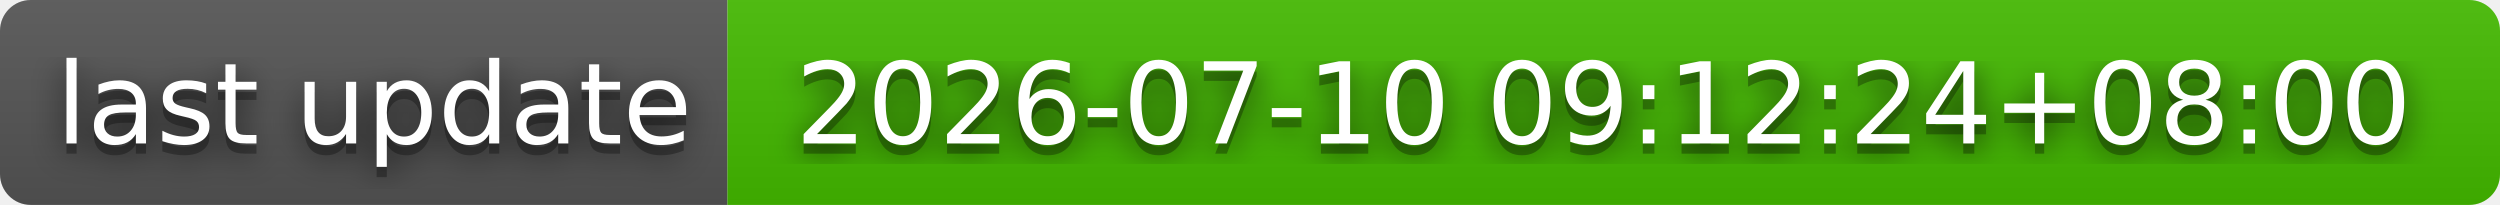
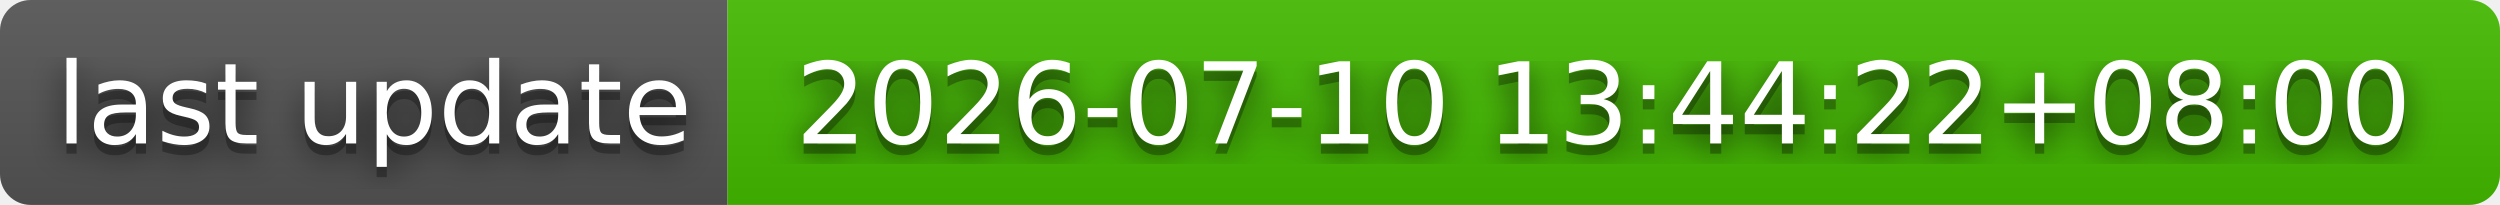
- <svg xmlns="http://www.w3.org/2000/svg" width="244" height="20" role="img" aria-label="last update: 2026-07-10 09:12:24+08:00">
+ <svg xmlns="http://www.w3.org/2000/svg" width="244" height="20" role="img" aria-label="last update: 2026-07-10 13:44:22+08:00">
  <filter id="blur">
    <feGaussianBlur stdDeviation="16" />
  </filter>
  <linearGradient id="s" x2="0" y2="100%">
    <stop offset="0" stop-color="#bbb" stop-opacity=".1" />
    <stop offset="1" stop-opacity=".1" />
  </linearGradient>
  <clipPath id="r">
    <rect width="244" height="20" rx="3" />
  </clipPath>
  <g clip-path="url(#r)">
    <rect width="71" height="20" fill="#555" />
    <rect x="71" width="173" height="20" fill="#4b0" />
    <rect width="244" height="20" fill="url(#s)" />
  </g>
  <g fill="#fff" text-anchor="middle" font-family="Verdana,Geneva,DejaVu Sans,sans-serif" text-rendering="geometricPrecision" font-size="110">
    <g transform="scale(.1)">
      <g aria-hidden="true" fill="#010101">
        <text x="365" y="150" fill-opacity=".8" filter="url(#blur)" textLength="610">last update</text>
        <text x="365" y="150" fill-opacity=".3" textLength="610">last update</text>
      </g>
      <text x="365" y="140" textLength="610">last update</text>
    </g>
    <g transform="scale(.1)">
      <g aria-hidden="true" fill="#010101">
-         <text x="1565" y="150" fill-opacity=".8" filter="url(#blur)" textLength="1630">2026-07-10 09:12:24+08:00</text>
-         <text x="1565" y="150" fill-opacity=".3" textLength="1630">2026-07-10 09:12:24+08:00</text>
+         <text x="1565" y="150" fill-opacity=".8" filter="url(#blur)" textLength="1630">2026-07-10 13:44:22+08:00</text>
+         <text x="1565" y="150" fill-opacity=".3" textLength="1630">2026-07-10 13:44:22+08:00</text>
      </g>
-       <text x="1565" y="140" textLength="1630">2026-07-10 09:12:24+08:00</text>
+       <text x="1565" y="140" textLength="1630">2026-07-10 13:44:22+08:00</text>
    </g>
  </g>
</svg>
